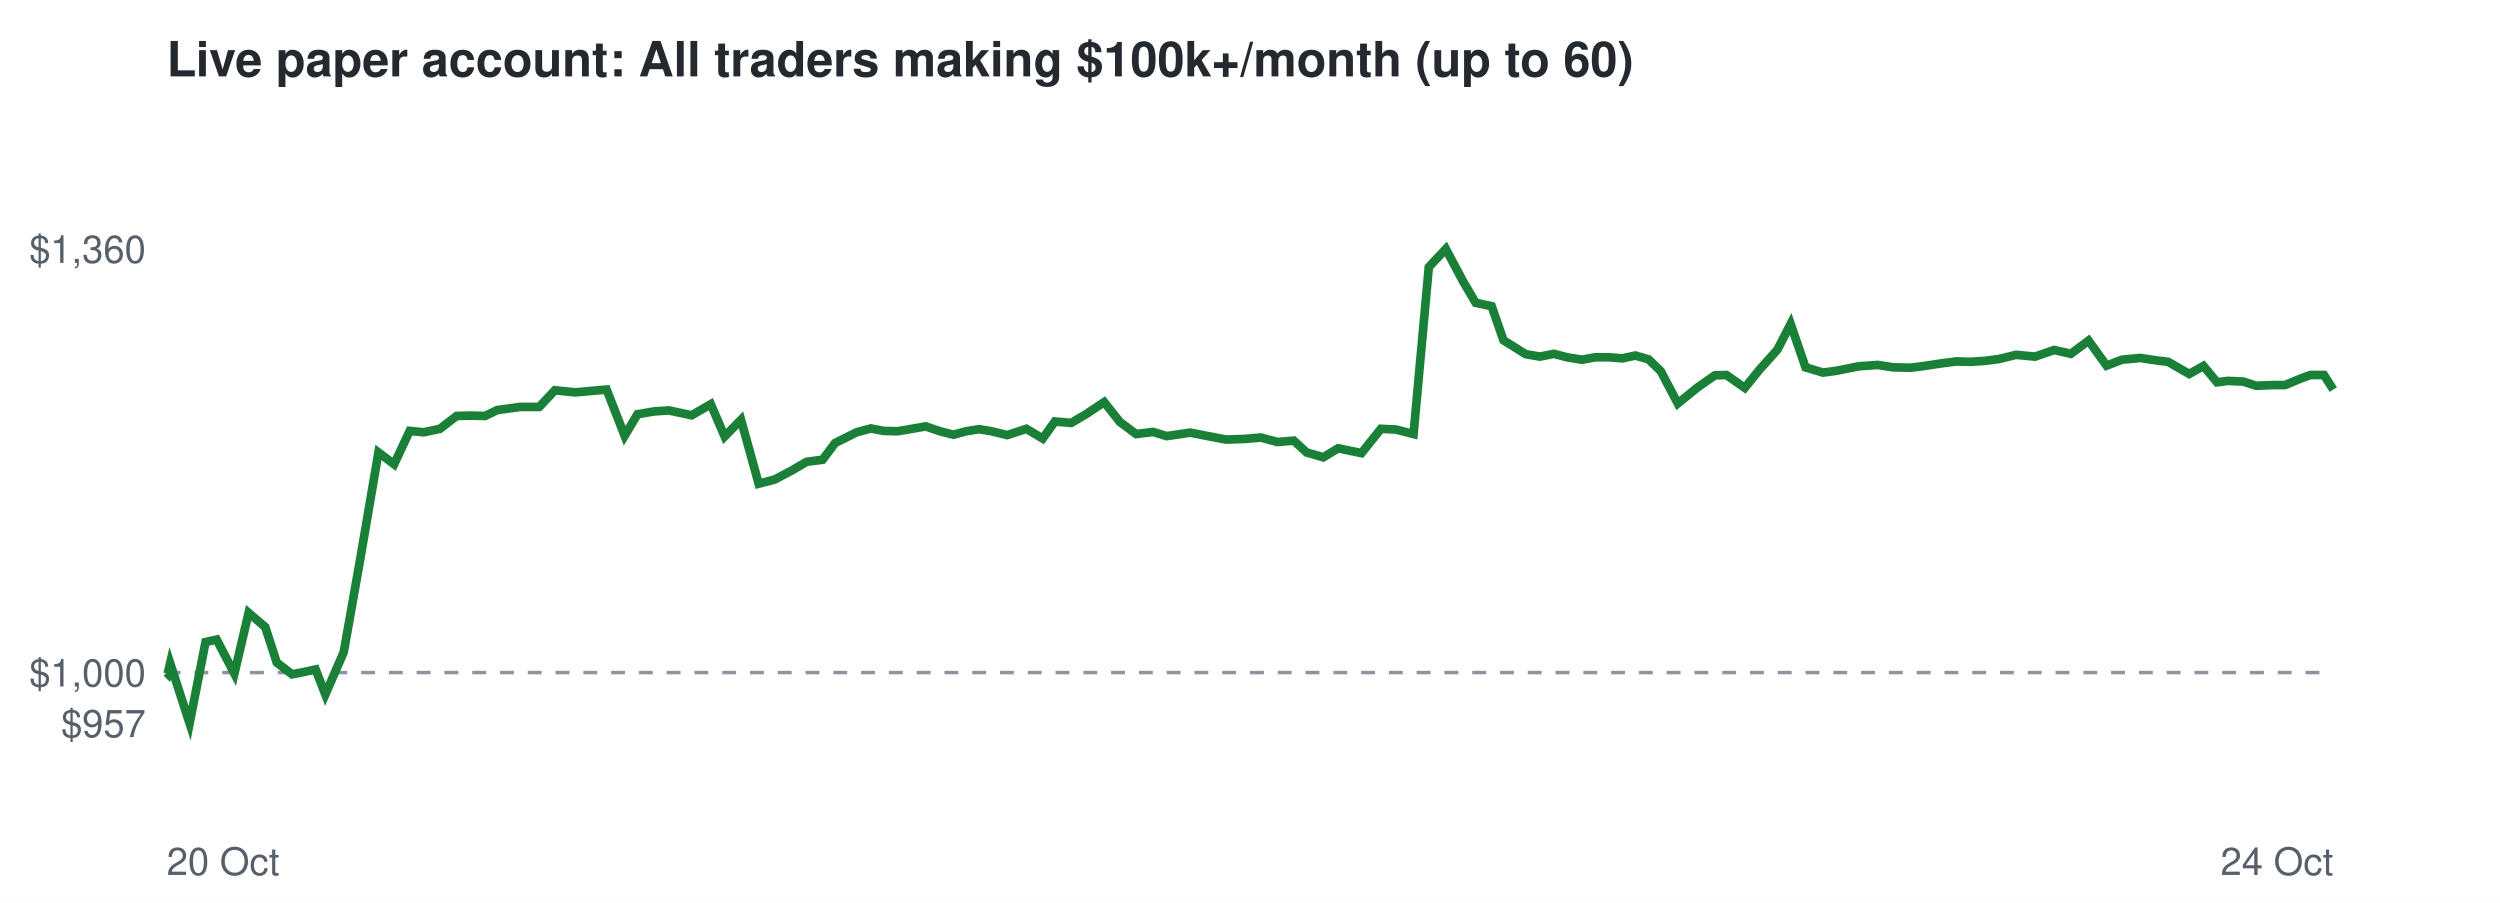
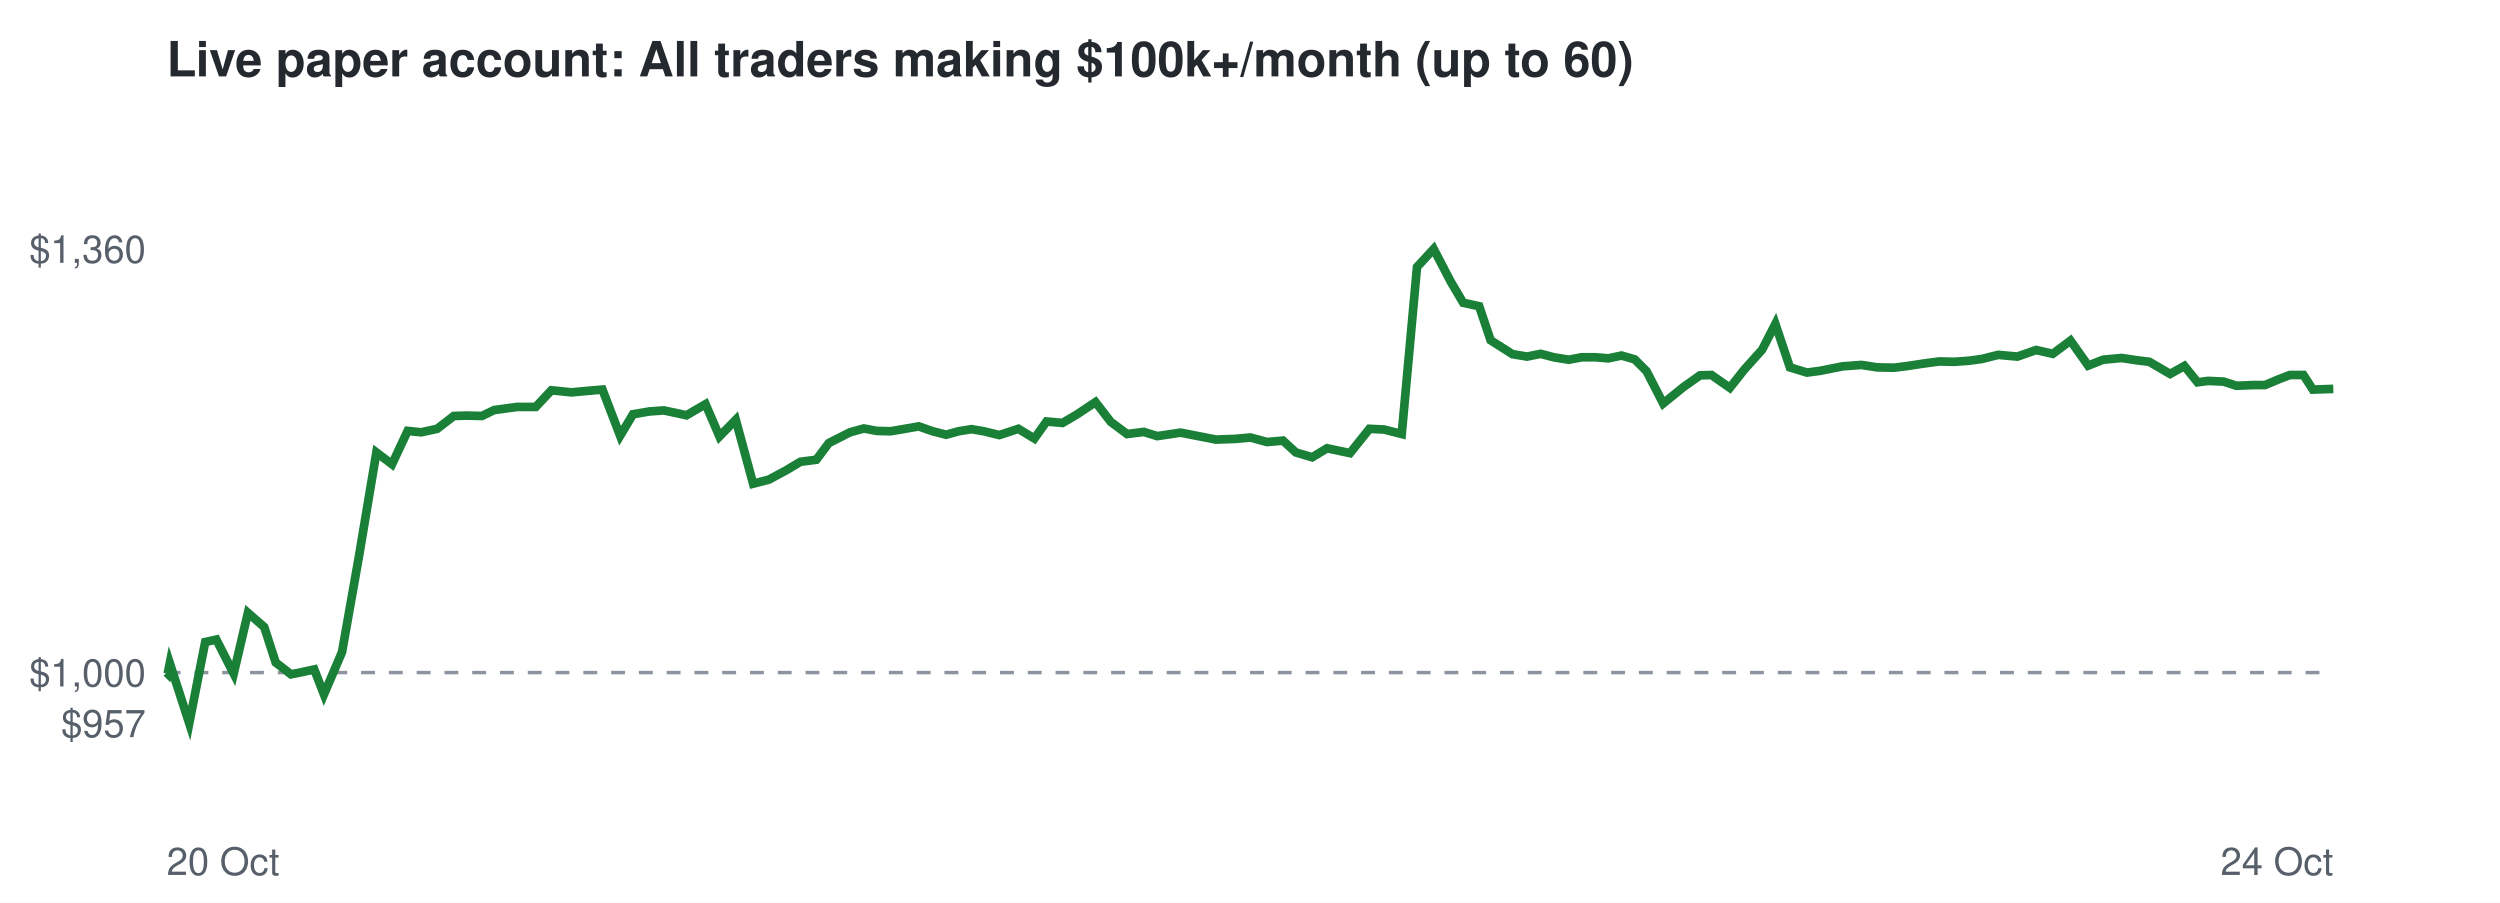
<svg xmlns="http://www.w3.org/2000/svg" viewBox="0 0 720 260" font-family="Helvetica,Arial,sans-serif">
  <rect width="720" height="260" fill="#ffffff" />
  <text x="48" y="22" font-size="14" font-weight="bold" fill="#24292f">Live paper account: All traders making $100k+/month (up to 60)</text>
  <line x1="48" x2="672" y1="193.7" y2="193.7" stroke="#8c959f" stroke-dasharray="4 4" />
  <text x="42" y="212.3" font-size="11" text-anchor="end" fill="#57606a">$957</text>
  <text x="42" y="197.7" font-size="11" text-anchor="end" fill="#57606a">$1,000</text>
  <text x="42" y="75.7" font-size="11" text-anchor="end" fill="#57606a">$1,360</text>
  <text x="48" y="252" font-size="11" fill="#57606a">20 Oct</text>
  <text x="672" y="252" font-size="11" text-anchor="end" fill="#57606a">24 Oct</text>
-   <polyline points="48.0,193.7 48.3,194.0 49.0,191.0 54.6,208.3 59.2,184.9 62.4,184.2 67.5,194.0 71.6,176.5 76.4,180.6 79.7,190.8 84.1,194.2 87.2,193.6 90.9,192.8 93.7,200.0 99.0,187.8 103.8,160.7 109.0,130.3 113.5,133.7 118.0,124.1 122.0,124.5 126.7,123.5 131.5,119.8 135.3,119.7 139.7,119.8 143.2,118.1 149.8,117.2 155.3,117.2 159.8,112.4 165.7,113.0 170.1,112.6 174.7,112.2 179.9,125.5 183.6,119.3 188.3,118.5 192.6,118.2 199.2,119.6 204.7,116.4 208.7,125.7 213.4,120.9 218.5,139.3 223.1,138.1 228.2,135.4 232.3,133.0 236.9,132.4 240.5,127.6 246.7,124.5 250.8,123.4 254.5,124.1 258.5,124.2 262.6,123.5 266.6,122.8 270.7,124.2 274.6,125.2 278.3,124.2 282.0,123.6 285.5,124.2 290.1,125.3 295.6,123.5 300.3,126.3 303.8,121.4 308.5,121.8 312.6,119.4 318.0,115.8 322.5,121.5 327.2,125.0 332.1,124.4 336.0,125.6 342.8,124.6 348.4,125.7 353.1,126.6 358.7,126.4 363.1,126.0 367.9,127.3 372.6,126.9 376.3,130.3 381.1,131.7 385.4,129.1 392.1,130.5 397.7,123.5 402.0,123.7 407.1,125.0 411.5,76.9 416.4,71.7 421.4,81.1 425.0,87.2 429.6,88.2 433.0,98.0 439.4,102.0 443.5,102.7 447.5,101.9 451.3,102.9 455.6,103.6 459.4,102.9 463.5,102.9 467.2,103.2 471.0,102.4 474.8,103.5 478.3,106.9 483.2,116.2 489.0,111.5 493.9,108.1 497.2,108.0 502.5,111.7 506.7,106.5 511.9,100.7 515.7,93.3 520.0,105.8 525.0,107.3 528.8,106.8 535.3,105.5 540.8,105.1 545.3,105.8 550.3,105.9 554.2,105.4 558.8,104.7 563.4,104.1 567.7,104.2 571.9,103.9 575.7,103.4 580.6,102.2 586.1,102.7 591.6,100.8 596.4,101.9 601.5,98.1 606.7,105.3 611.1,103.6 616.4,103.1 621.1,103.8 624.4,104.2 630.5,107.7 634.6,105.4 638.5,110.1 641.6,109.7 646.1,109.9 649.8,111.1 654.7,110.9 658.1,110.9 662.4,109.1 665.4,108.0 669.3,108.0 672.0,112.2" fill="none" stroke="#1a7f37" stroke-width="2.5" />
+   <polyline points="48.0,193.7 48.3,194.0 48.9,191.0 54.5,208.3 59.1,184.9 62.3,184.2 67.3,194.0 71.4,176.5 76.1,180.6 79.4,190.8 83.8,194.2 86.8,193.6 90.5,192.8 93.3,200.0 98.5,187.8 103.3,160.7 108.4,130.3 112.9,133.7 117.4,124.1 121.3,124.5 125.9,123.5 130.7,119.8 134.4,119.7 138.8,119.8 142.3,118.1 148.9,117.2 154.3,117.2 158.8,112.4 164.6,113.0 168.9,112.6 173.5,112.2 178.6,125.5 182.3,119.3 187.0,118.5 191.2,118.2 197.7,119.6 203.2,116.4 207.2,125.7 211.9,120.9 216.9,139.3 221.5,138.1 226.5,135.4 230.5,133.0 235.1,132.4 238.7,127.6 244.8,124.5 248.8,123.4 252.5,124.1 256.5,124.2 260.6,123.5 264.6,122.8 268.6,124.2 272.5,125.2 276.1,124.2 279.8,123.6 283.3,124.2 287.8,125.3 293.3,123.5 297.9,126.3 301.4,121.4 306.0,121.8 310.1,119.4 315.5,115.8 319.9,121.5 324.6,125.0 329.4,124.4 333.3,125.6 340.0,124.6 345.6,125.7 350.2,126.6 355.8,126.4 360.1,126.0 364.9,127.3 369.5,126.9 373.2,130.3 377.9,131.7 382.2,129.1 388.8,130.5 394.4,123.5 398.6,123.7 403.7,125.0 408.1,76.9 412.9,71.7 417.8,81.1 421.4,87.2 426.0,88.2 429.3,98.0 435.6,102.0 439.8,102.7 443.7,101.9 447.5,102.9 451.8,103.6 455.5,102.9 459.5,102.9 463.2,103.2 467.0,102.4 470.8,103.5 474.2,106.9 479.0,116.2 484.8,111.5 489.6,108.1 492.9,108.0 498.2,111.7 502.3,106.5 507.5,100.7 511.3,93.3 515.5,105.8 520.4,107.3 524.2,106.8 530.7,105.5 536.1,105.1 540.6,105.8 545.5,105.9 549.4,105.4 554.0,104.7 558.5,104.1 562.8,104.2 567.0,103.9 570.7,103.4 575.5,102.2 581.0,102.7 586.4,100.8 591.2,101.9 596.3,98.1 601.4,105.3 605.7,103.6 611.0,103.1 615.7,103.8 619.0,104.2 625.0,107.7 629.1,105.4 632.9,110.1 635.9,109.7 640.4,109.9 644.1,111.1 649.0,110.9 652.3,110.9 656.6,109.1 659.5,108.0 663.4,108.0 666.1,112.2 672.0,112.0" fill="none" stroke="#1a7f37" stroke-width="2.5" />
</svg>
